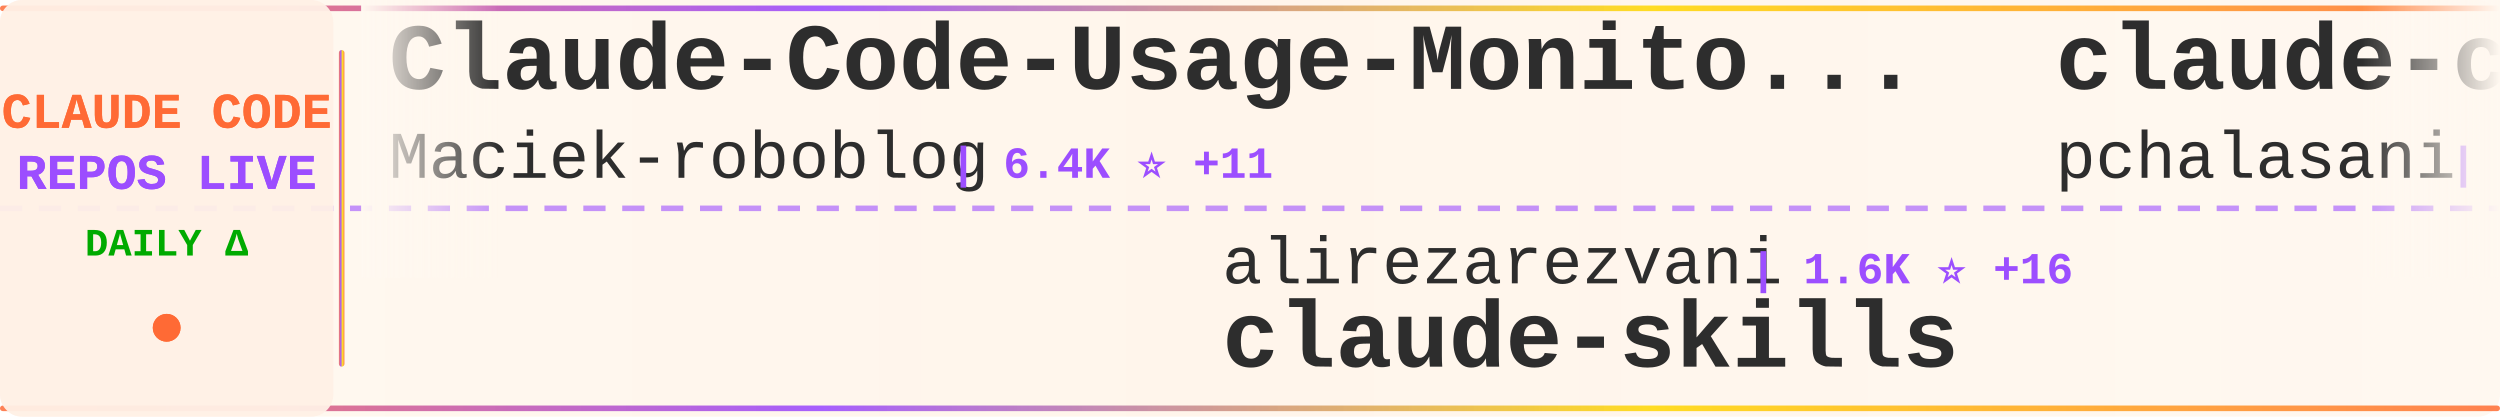
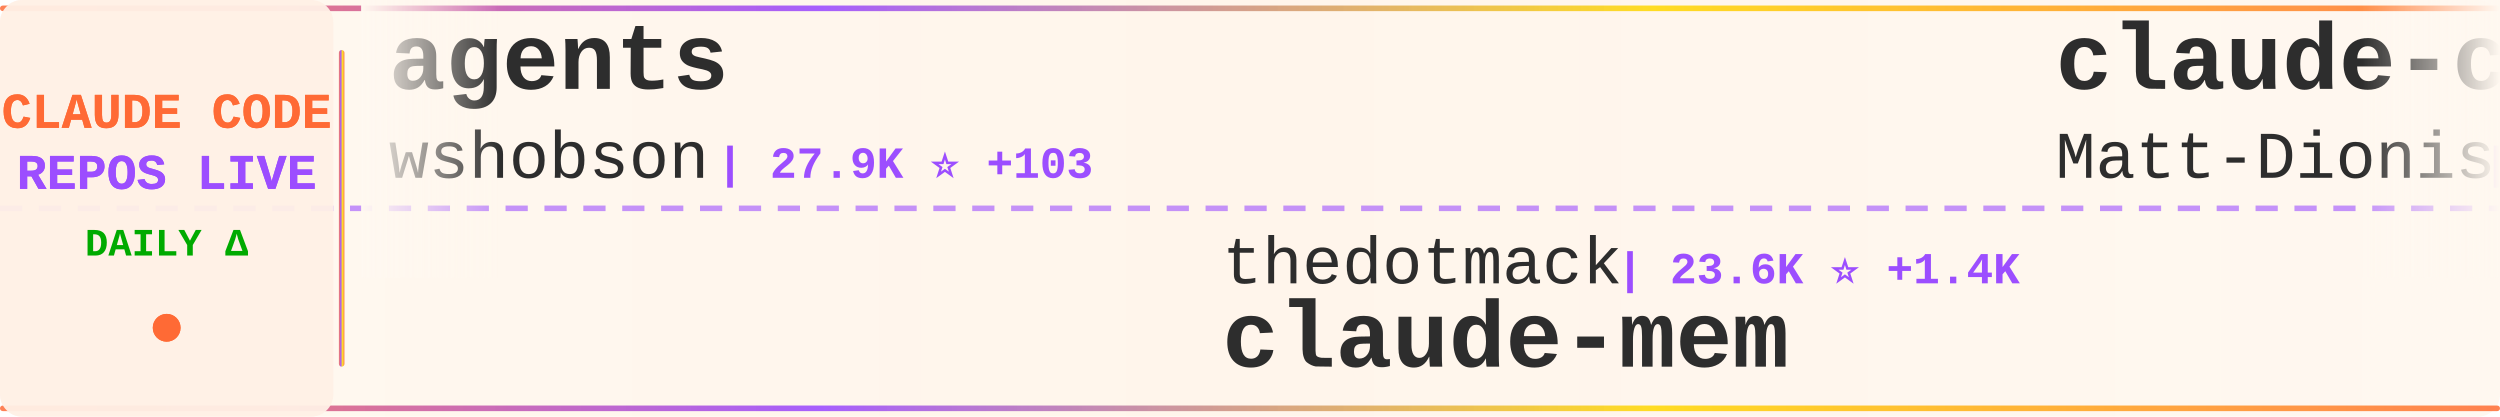
<svg xmlns="http://www.w3.org/2000/svg" width="900" height="150">
  <defs>
    <linearGradient id="tickerBg" x1="0%" y1="0%" x2="100%" y2="0%">
      <stop offset="0%" style="stop-color:#fff8f0;stop-opacity:0.98" />
      <stop offset="50%" style="stop-color:#fff5eb;stop-opacity:1" />
      <stop offset="100%" style="stop-color:#fff8f0;stop-opacity:0.98" />
    </linearGradient>
    <linearGradient id="borderGrad" x1="0%" y1="0%" x2="100%" y2="0%">
      <stop offset="0%" style="stop-color:#FF6B35;stop-opacity:0.85">
        <animate attributeName="stop-opacity" values="0.85;1;0.85" dur="2s" repeatCount="indefinite" />
      </stop>
      <stop offset="33%" style="stop-color:#9C4EFF;stop-opacity:0.9">
        <animate attributeName="stop-opacity" values="0.9;1;0.9" dur="2.2s" repeatCount="indefinite" />
      </stop>
      <stop offset="66%" style="stop-color:#FFD700;stop-opacity:0.85">
        <animate attributeName="stop-opacity" values="0.85;1;0.85" dur="1.8s" repeatCount="indefinite" />
      </stop>
      <stop offset="100%" style="stop-color:#FF6B35;stop-opacity:0.85">
        <animate attributeName="stop-opacity" values="0.85;1;0.85" dur="2s" repeatCount="indefinite" />
      </stop>
    </linearGradient>
    <filter id="textGlow">
      <feGaussianBlur stdDeviation="0.15" result="coloredBlur" />
      <feMerge>
        <feMergeNode in="coloredBlur" />
        <feMergeNode in="SourceGraphic" />
      </feMerge>
    </filter>
    <filter id="metricGlow">
      <feGaussianBlur stdDeviation="0.2" result="coloredBlur" />
      <feMerge>
        <feMergeNode in="coloredBlur" />
        <feMergeNode in="SourceGraphic" />
      </feMerge>
    </filter>
    <linearGradient id="leftFade" x1="0%" y1="0%" x2="100%" y2="0%">
      <stop offset="0%" style="stop-color:#fff8f0;stop-opacity:1" />
      <stop offset="100%" style="stop-color:#fff8f0;stop-opacity:0" />
    </linearGradient>
    <linearGradient id="rightFade" x1="0%" y1="0%" x2="100%" y2="0%">
      <stop offset="0%" style="stop-color:#fff8f0;stop-opacity:0" />
      <stop offset="100%" style="stop-color:#fff8f0;stop-opacity:1" />
    </linearGradient>
  </defs>
  <rect width="900" height="150" fill="url(#tickerBg)" rx="8" />
  <rect x="0" y="2" width="900" height="2" fill="url(#borderGrad)" rx="1" />
  <rect x="0" y="146" width="900" height="2" fill="url(#borderGrad)" rx="1" />
  <line x1="0" y1="75" x2="900" y2="75" stroke="#9C4EFF" stroke-width="2" stroke-dasharray="8 6" opacity="0.6" />
  <rect x="0" y="0" width="120" height="150" fill="#fff0e6" opacity="0.95" rx="8" />
  <text x="60" y="46" font-family="'Courier New', monospace" font-size="18" font-weight="bold" fill="#FF6B35" text-anchor="middle" filter="url(#textGlow)">
    CLAUDE CODE
  </text>
  <text x="60" y="68" font-family="'Courier New', monospace" font-size="18" font-weight="bold" fill="#9C4EFF" text-anchor="middle" filter="url(#textGlow)">
    REPOS LIVE
  </text>
  <text x="60" y="92" font-family="'Courier New', monospace" font-size="14" font-weight="bold" fill="#00aa00" text-anchor="middle">
    DAILY Δ
  </text>
  <circle cx="60" cy="118" r="5" fill="#FF6B35" filter="url(#metricGlow)">
    <animate attributeName="r" values="4;6;4" dur="1.5s" repeatCount="indefinite" />
    <animate attributeName="opacity" values="0.6;1;0.6" dur="1.5s" repeatCount="indefinite" />
  </circle>
  <rect x="122" y="18" width="2" height="114" fill="url(#borderGrad)" rx="1" />
  <clipPath id="tickerClip">
    <rect x="130" y="0" width="770" height="150" />
  </clipPath>
  <g clip-path="url(#tickerClip)">
    <g id="tickerItems">
      <animateTransform attributeName="transform" attributeType="XML" type="translate" from="0 0" to="-3000 0" dur="54s" repeatCount="indefinite" />
      <g transform="translate(0, 0)">
-         <text x="140" y="32" font-family="'Courier New', monospace" font-size="34" font-weight="bold" fill="#2d2d2d">Claude-Code-Usage-Monito...</text>
-         <text x="140" y="64" font-family="'Courier New', monospace" font-size="24" font-weight="normal" fill="#2d2d2d" opacity="1.0">Maciek-roboblog</text>
-         <text x="342" y="64" font-family="'Courier New', monospace" font-size="16" font-weight="bold" fill="#9C4EFF"> | 6.4K ⭐ +11</text>
+         <text x="140" y="32" font-family="'Courier New', monospace" font-size="34" font-weight="bold" fill="#2d2d2d">agents</text>
+         <text x="140" y="64" font-family="'Courier New', monospace" font-size="24" font-weight="normal" fill="#2d2d2d" opacity="1.0">wshobson</text>
+         <text x="258" y="64" font-family="'Courier New', monospace" font-size="16" font-weight="bold" fill="#9C4EFF"> | 27.9K ⭐ +103</text>
      </g>
      <g transform="translate(300, 0)">
-         <text x="140" y="102" font-family="'Courier New', monospace" font-size="24" font-weight="normal" fill="#2d2d2d" opacity="1.0">alirezarezvani</text>
-         <text x="330" y="102" font-family="'Courier New', monospace" font-size="16" font-weight="bold" fill="#9C4EFF"> | 1.6K ⭐ +16</text>
-         <text x="140" y="132" font-family="'Courier New', monospace" font-size="34" font-weight="bold" fill="#2d2d2d">claude-skills</text>
+         <text x="140" y="102" font-family="'Courier New', monospace" font-size="24" font-weight="normal" fill="#2d2d2d" opacity="1.0">thedotmack</text>
+         <text x="282" y="102" font-family="'Courier New', monospace" font-size="16" font-weight="bold" fill="#9C4EFF"> | 23.6K ⭐ +1.4K</text>
+         <text x="140" y="132" font-family="'Courier New', monospace" font-size="34" font-weight="bold" fill="#2d2d2d">claude-mem</text>
      </g>
      <g transform="translate(600, 0)">
-         <text x="140" y="32" font-family="'Courier New', monospace" font-size="34" font-weight="bold" fill="#2d2d2d">claude-code-tools</text>
-         <text x="140" y="64" font-family="'Courier New', monospace" font-size="24" font-weight="normal" fill="#2d2d2d" opacity="1.0">pchalasani</text>
-         <text x="282" y="64" font-family="'Courier New', monospace" font-size="16" font-weight="bold" fill="#9C4EFF"> | 1.4K ⭐ +8</text>
+         <text x="140" y="32" font-family="'Courier New', monospace" font-size="34" font-weight="bold" fill="#2d2d2d">claude-code-configs</text>
+         <text x="140" y="64" font-family="'Courier New', monospace" font-size="24" font-weight="normal" fill="#2d2d2d" opacity="1.0">Matt-Dionis</text>
+         <text x="294" y="64" font-family="'Courier New', monospace" font-size="16" font-weight="bold" fill="#9C4EFF"> | 613 ⭐</text>
      </g>
      <g transform="translate(900, 0)">
-         <text x="140" y="102" font-family="'Courier New', monospace" font-size="24" font-weight="normal" fill="#2d2d2d" opacity="1.0">winfunc</text>
-         <text x="246" y="102" font-family="'Courier New', monospace" font-size="16" font-weight="bold" fill="#9C4EFF"> | 20.4K ⭐ +20</text>
-         <text x="140" y="132" font-family="'Courier New', monospace" font-size="34" font-weight="bold" fill="#2d2d2d">opcode</text>
+         <text x="140" y="102" font-family="'Courier New', monospace" font-size="24" font-weight="normal" fill="#2d2d2d" opacity="1.0">jarrodwatts</text>
+         <text x="294" y="102" font-family="'Courier New', monospace" font-size="16" font-weight="bold" fill="#9C4EFF"> | 913 ⭐ +6</text>
+         <text x="140" y="132" font-family="'Courier New', monospace" font-size="34" font-weight="bold" fill="#2d2d2d">claude-code-config</text>
      </g>
      <g transform="translate(1200, 0)">
-         <text x="140" y="32" font-family="'Courier New', monospace" font-size="34" font-weight="bold" fill="#2d2d2d">claude-code-acp</text>
-         <text x="140" y="64" font-family="'Courier New', monospace" font-size="24" font-weight="normal" fill="#2d2d2d" opacity="1.0">zed-industries</text>
-         <text x="330" y="64" font-family="'Courier New', monospace" font-size="16" font-weight="bold" fill="#9C4EFF"> | 885 ⭐ +6</text>
+         <text x="140" y="32" font-family="'Courier New', monospace" font-size="34" font-weight="bold" fill="#2d2d2d">claude-code-reverse</text>
+         <text x="140" y="64" font-family="'Courier New', monospace" font-size="24" font-weight="normal" fill="#2d2d2d" opacity="1.0">Yuyz0112</text>
+         <text x="258" y="64" font-family="'Courier New', monospace" font-size="16" font-weight="bold" fill="#9C4EFF"> | 2.1K ⭐ +5</text>
      </g>
      <g transform="translate(1500, 0)">
-         <text x="140" y="102" font-family="'Courier New', monospace" font-size="24" font-weight="normal" fill="#2d2d2d" opacity="1.0">bfly123</text>
-         <text x="246" y="102" font-family="'Courier New', monospace" font-size="16" font-weight="bold" fill="#9C4EFF"> | 1.0K ⭐ +10</text>
-         <text x="140" y="132" font-family="'Courier New', monospace" font-size="34" font-weight="bold" fill="#2d2d2d">claude_code_bridge</text>
+         <text x="140" y="102" font-family="'Courier New', monospace" font-size="24" font-weight="normal" fill="#2d2d2d" opacity="1.0">fuergaosi233</text>
+         <text x="306" y="102" font-family="'Courier New', monospace" font-size="16" font-weight="bold" fill="#9C4EFF"> | 2.0K ⭐ +3</text>
+         <text x="140" y="132" font-family="'Courier New', monospace" font-size="34" font-weight="bold" fill="#2d2d2d">claude-code-proxy</text>
      </g>
      <g transform="translate(1800, 0)">
-         <text x="140" y="32" font-family="'Courier New', monospace" font-size="34" font-weight="bold" fill="#2d2d2d">claude-code-spec-workflo...</text>
-         <text x="140" y="64" font-family="'Courier New', monospace" font-size="24" font-weight="normal" fill="#2d2d2d" opacity="1.0">Pimzino</text>
-         <text x="246" y="64" font-family="'Courier New', monospace" font-size="16" font-weight="bold" fill="#9C4EFF"> | 3.4K ⭐ +4</text>
+         <text x="140" y="32" font-family="'Courier New', monospace" font-size="34" font-weight="bold" fill="#2d2d2d">context-engineering-intr...</text>
+         <text x="140" y="64" font-family="'Courier New', monospace" font-size="24" font-weight="normal" fill="#2d2d2d" opacity="1.0">coleam00</text>
+         <text x="258" y="64" font-family="'Courier New', monospace" font-size="16" font-weight="bold" fill="#9C4EFF"> | 12.3K ⭐ +7</text>
      </g>
      <g transform="translate(2100, 0)">
-         <text x="140" y="102" font-family="'Courier New', monospace" font-size="24" font-weight="normal" fill="#2d2d2d" opacity="1.0">EnzeD</text>
-         <text x="222" y="102" font-family="'Courier New', monospace" font-size="16" font-weight="bold" fill="#9C4EFF"> | 3.9K ⭐ +7</text>
-         <text x="140" y="132" font-family="'Courier New', monospace" font-size="34" font-weight="bold" fill="#2d2d2d">vibe-coding</text>
+         <text x="140" y="102" font-family="'Courier New', monospace" font-size="24" font-weight="normal" fill="#2d2d2d" opacity="1.0">lyconear</text>
+         <text x="258" y="102" font-family="'Courier New', monospace" font-size="16" font-weight="bold" fill="#9C4EFF"> | 4 ⭐</text>
+         <text x="140" y="132" font-family="'Courier New', monospace" font-size="34" font-weight="bold" fill="#2d2d2d">Claude-Code</text>
      </g>
      <g transform="translate(2400, 0)">
-         <text x="140" y="32" font-family="'Courier New', monospace" font-size="34" font-weight="bold" fill="#2d2d2d">Claude-Code</text>
-         <text x="140" y="64" font-family="'Courier New', monospace" font-size="24" font-weight="normal" fill="#2d2d2d" opacity="1.0">lyconear</text>
-         <text x="258" y="64" font-family="'Courier New', monospace" font-size="16" font-weight="bold" fill="#9C4EFF"> | 4 ⭐</text>
+         <text x="140" y="32" font-family="'Courier New', monospace" font-size="34" font-weight="bold" fill="#2d2d2d">antigravity-awesome-skil...</text>
+         <text x="140" y="64" font-family="'Courier New', monospace" font-size="24" font-weight="normal" fill="#2d2d2d" opacity="1.0">sickn33</text>
+         <text x="246" y="64" font-family="'Courier New', monospace" font-size="16" font-weight="bold" fill="#9C4EFF"> | 7.4K ⭐ +242</text>
      </g>
      <g transform="translate(2700, 0)">
-         <text x="140" y="102" font-family="'Courier New', monospace" font-size="24" font-weight="normal" fill="#2d2d2d" opacity="1.0">obra</text>
-         <text x="210" y="102" font-family="'Courier New', monospace" font-size="16" font-weight="bold" fill="#9C4EFF"> | 45.0K ⭐ +887</text>
-         <text x="140" y="132" font-family="'Courier New', monospace" font-size="34" font-weight="bold" fill="#2d2d2d">superpowers</text>
+         <text x="140" y="102" font-family="'Courier New', monospace" font-size="24" font-weight="normal" fill="#2d2d2d" opacity="1.0">21st-dev</text>
+         <text x="258" y="102" font-family="'Courier New', monospace" font-size="16" font-weight="bold" fill="#9C4EFF"> | 4.8K ⭐ +47</text>
+         <text x="140" y="132" font-family="'Courier New', monospace" font-size="34" font-weight="bold" fill="#2d2d2d">1code</text>
      </g>
      <g transform="translate(3000, 0)">
-         <text x="140" y="32" font-family="'Courier New', monospace" font-size="34" font-weight="bold" fill="#2d2d2d">Claude-Code-Usage-Monito...</text>
-         <text x="140" y="64" font-family="'Courier New', monospace" font-size="24" font-weight="normal" fill="#2d2d2d" opacity="1.0">Maciek-roboblog</text>
-         <text x="342" y="64" font-family="'Courier New', monospace" font-size="16" font-weight="bold" fill="#9C4EFF"> | 6.4K ⭐ +11</text>
+         <text x="140" y="32" font-family="'Courier New', monospace" font-size="34" font-weight="bold" fill="#2d2d2d">agents</text>
+         <text x="140" y="64" font-family="'Courier New', monospace" font-size="24" font-weight="normal" fill="#2d2d2d" opacity="1.0">wshobson</text>
+         <text x="258" y="64" font-family="'Courier New', monospace" font-size="16" font-weight="bold" fill="#9C4EFF"> | 27.9K ⭐ +103</text>
      </g>
      <g transform="translate(3300, 0)">
-         <text x="140" y="102" font-family="'Courier New', monospace" font-size="24" font-weight="normal" fill="#2d2d2d" opacity="1.0">alirezarezvani</text>
-         <text x="330" y="102" font-family="'Courier New', monospace" font-size="16" font-weight="bold" fill="#9C4EFF"> | 1.6K ⭐ +16</text>
-         <text x="140" y="132" font-family="'Courier New', monospace" font-size="34" font-weight="bold" fill="#2d2d2d">claude-skills</text>
+         <text x="140" y="102" font-family="'Courier New', monospace" font-size="24" font-weight="normal" fill="#2d2d2d" opacity="1.0">thedotmack</text>
+         <text x="282" y="102" font-family="'Courier New', monospace" font-size="16" font-weight="bold" fill="#9C4EFF"> | 23.6K ⭐ +1.4K</text>
+         <text x="140" y="132" font-family="'Courier New', monospace" font-size="34" font-weight="bold" fill="#2d2d2d">claude-mem</text>
      </g>
      <g transform="translate(3600, 0)">
-         <text x="140" y="32" font-family="'Courier New', monospace" font-size="34" font-weight="bold" fill="#2d2d2d">claude-code-tools</text>
-         <text x="140" y="64" font-family="'Courier New', monospace" font-size="24" font-weight="normal" fill="#2d2d2d" opacity="1.0">pchalasani</text>
-         <text x="282" y="64" font-family="'Courier New', monospace" font-size="16" font-weight="bold" fill="#9C4EFF"> | 1.4K ⭐ +8</text>
+         <text x="140" y="32" font-family="'Courier New', monospace" font-size="34" font-weight="bold" fill="#2d2d2d">claude-code-configs</text>
+         <text x="140" y="64" font-family="'Courier New', monospace" font-size="24" font-weight="normal" fill="#2d2d2d" opacity="1.0">Matt-Dionis</text>
+         <text x="294" y="64" font-family="'Courier New', monospace" font-size="16" font-weight="bold" fill="#9C4EFF"> | 613 ⭐</text>
      </g>
      <g transform="translate(3900, 0)">
-         <text x="140" y="102" font-family="'Courier New', monospace" font-size="24" font-weight="normal" fill="#2d2d2d" opacity="1.0">winfunc</text>
-         <text x="246" y="102" font-family="'Courier New', monospace" font-size="16" font-weight="bold" fill="#9C4EFF"> | 20.4K ⭐ +20</text>
-         <text x="140" y="132" font-family="'Courier New', monospace" font-size="34" font-weight="bold" fill="#2d2d2d">opcode</text>
+         <text x="140" y="102" font-family="'Courier New', monospace" font-size="24" font-weight="normal" fill="#2d2d2d" opacity="1.0">jarrodwatts</text>
+         <text x="294" y="102" font-family="'Courier New', monospace" font-size="16" font-weight="bold" fill="#9C4EFF"> | 913 ⭐ +6</text>
+         <text x="140" y="132" font-family="'Courier New', monospace" font-size="34" font-weight="bold" fill="#2d2d2d">claude-code-config</text>
      </g>
    </g>
  </g>
  <rect x="130" y="0" width="50" height="100" fill="url(#leftFade)" />
  <rect x="850" y="0" width="50" height="100" fill="url(#rightFade)" />
</svg>
